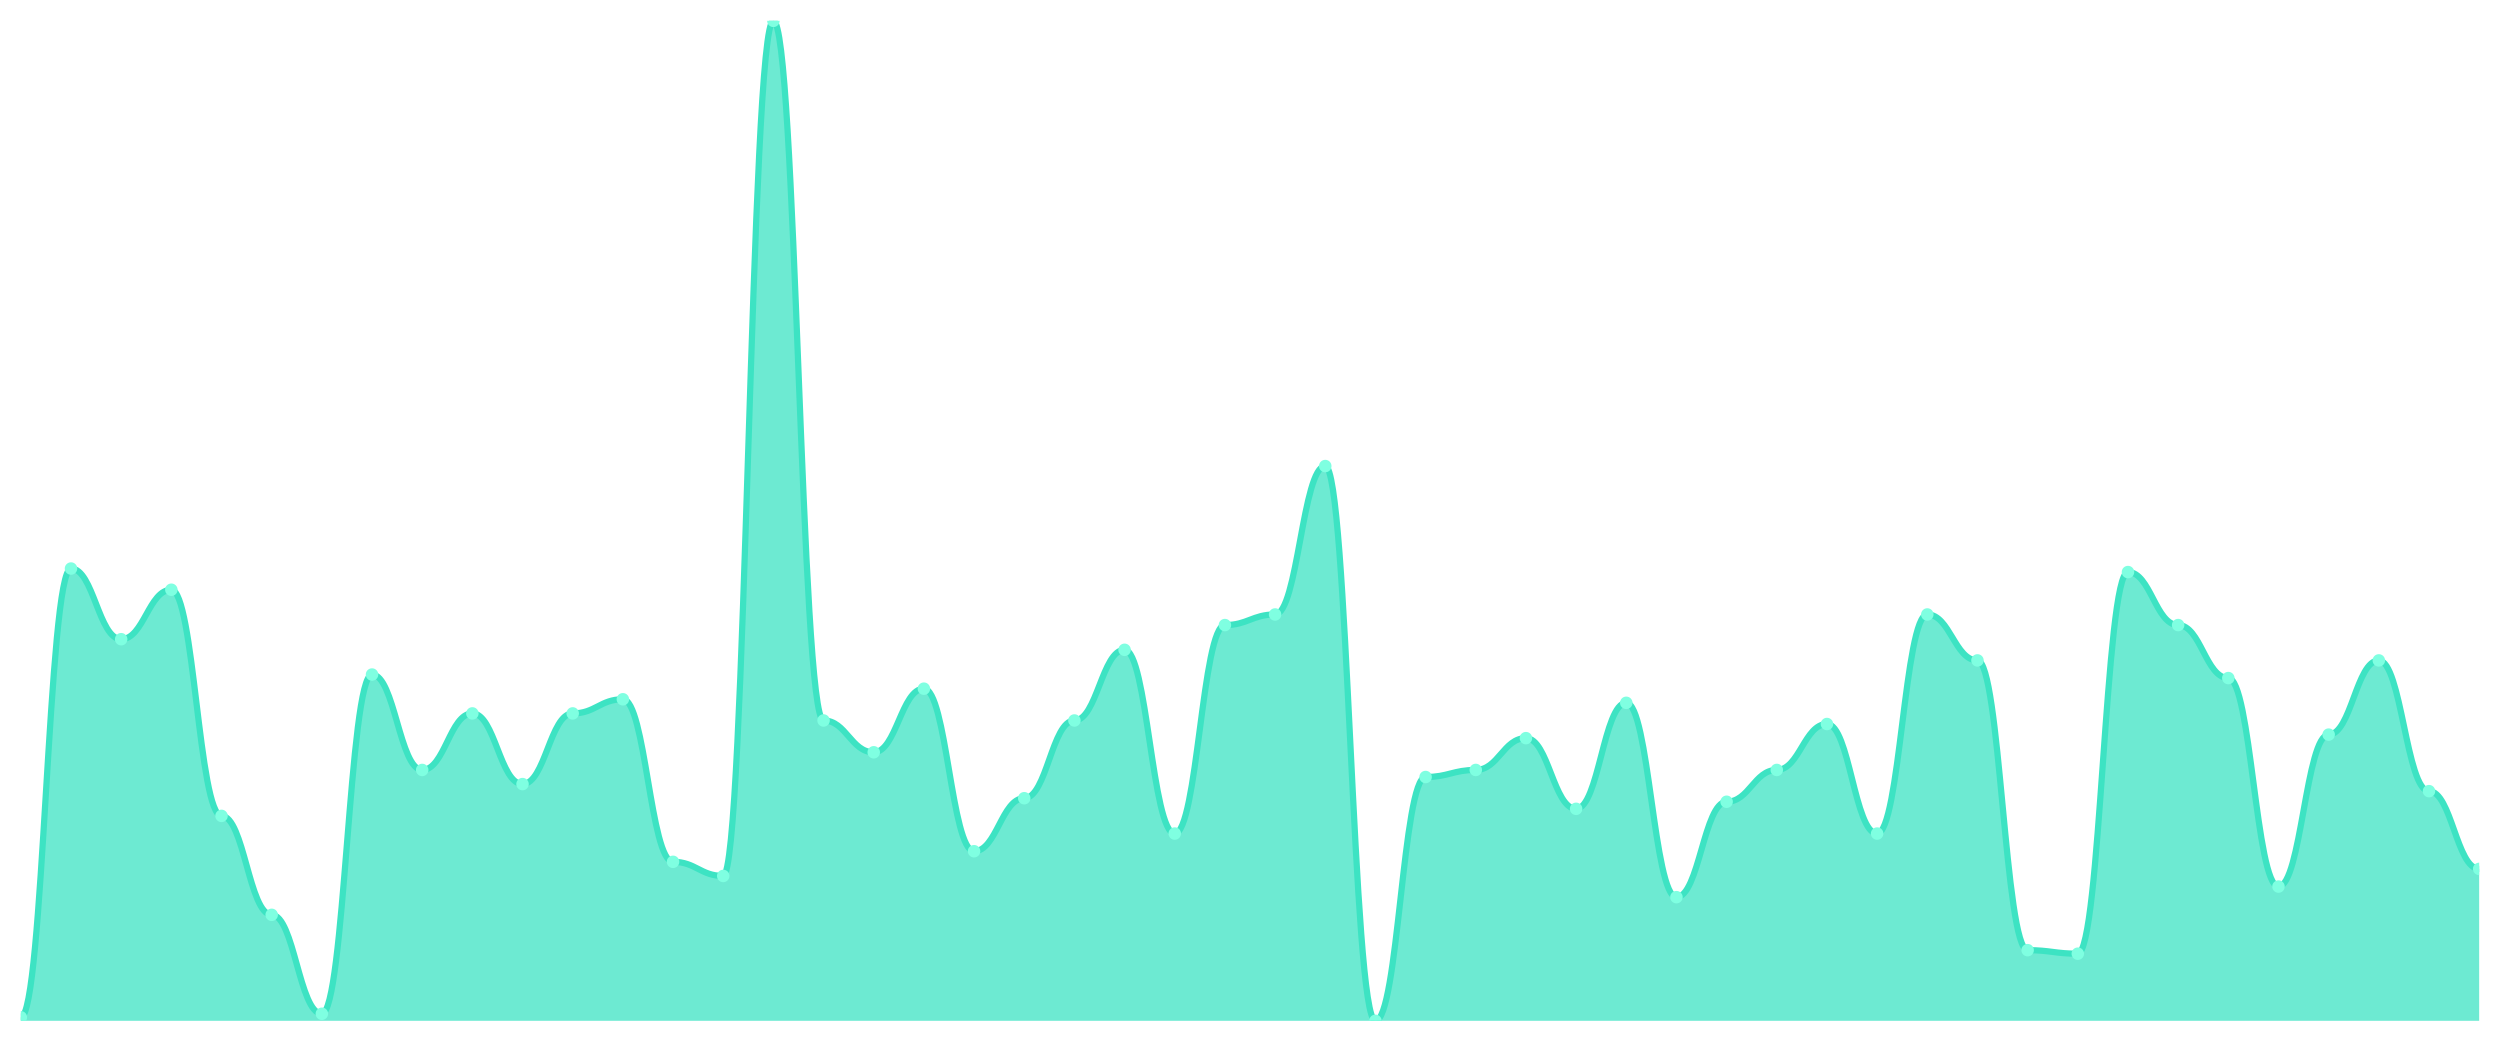
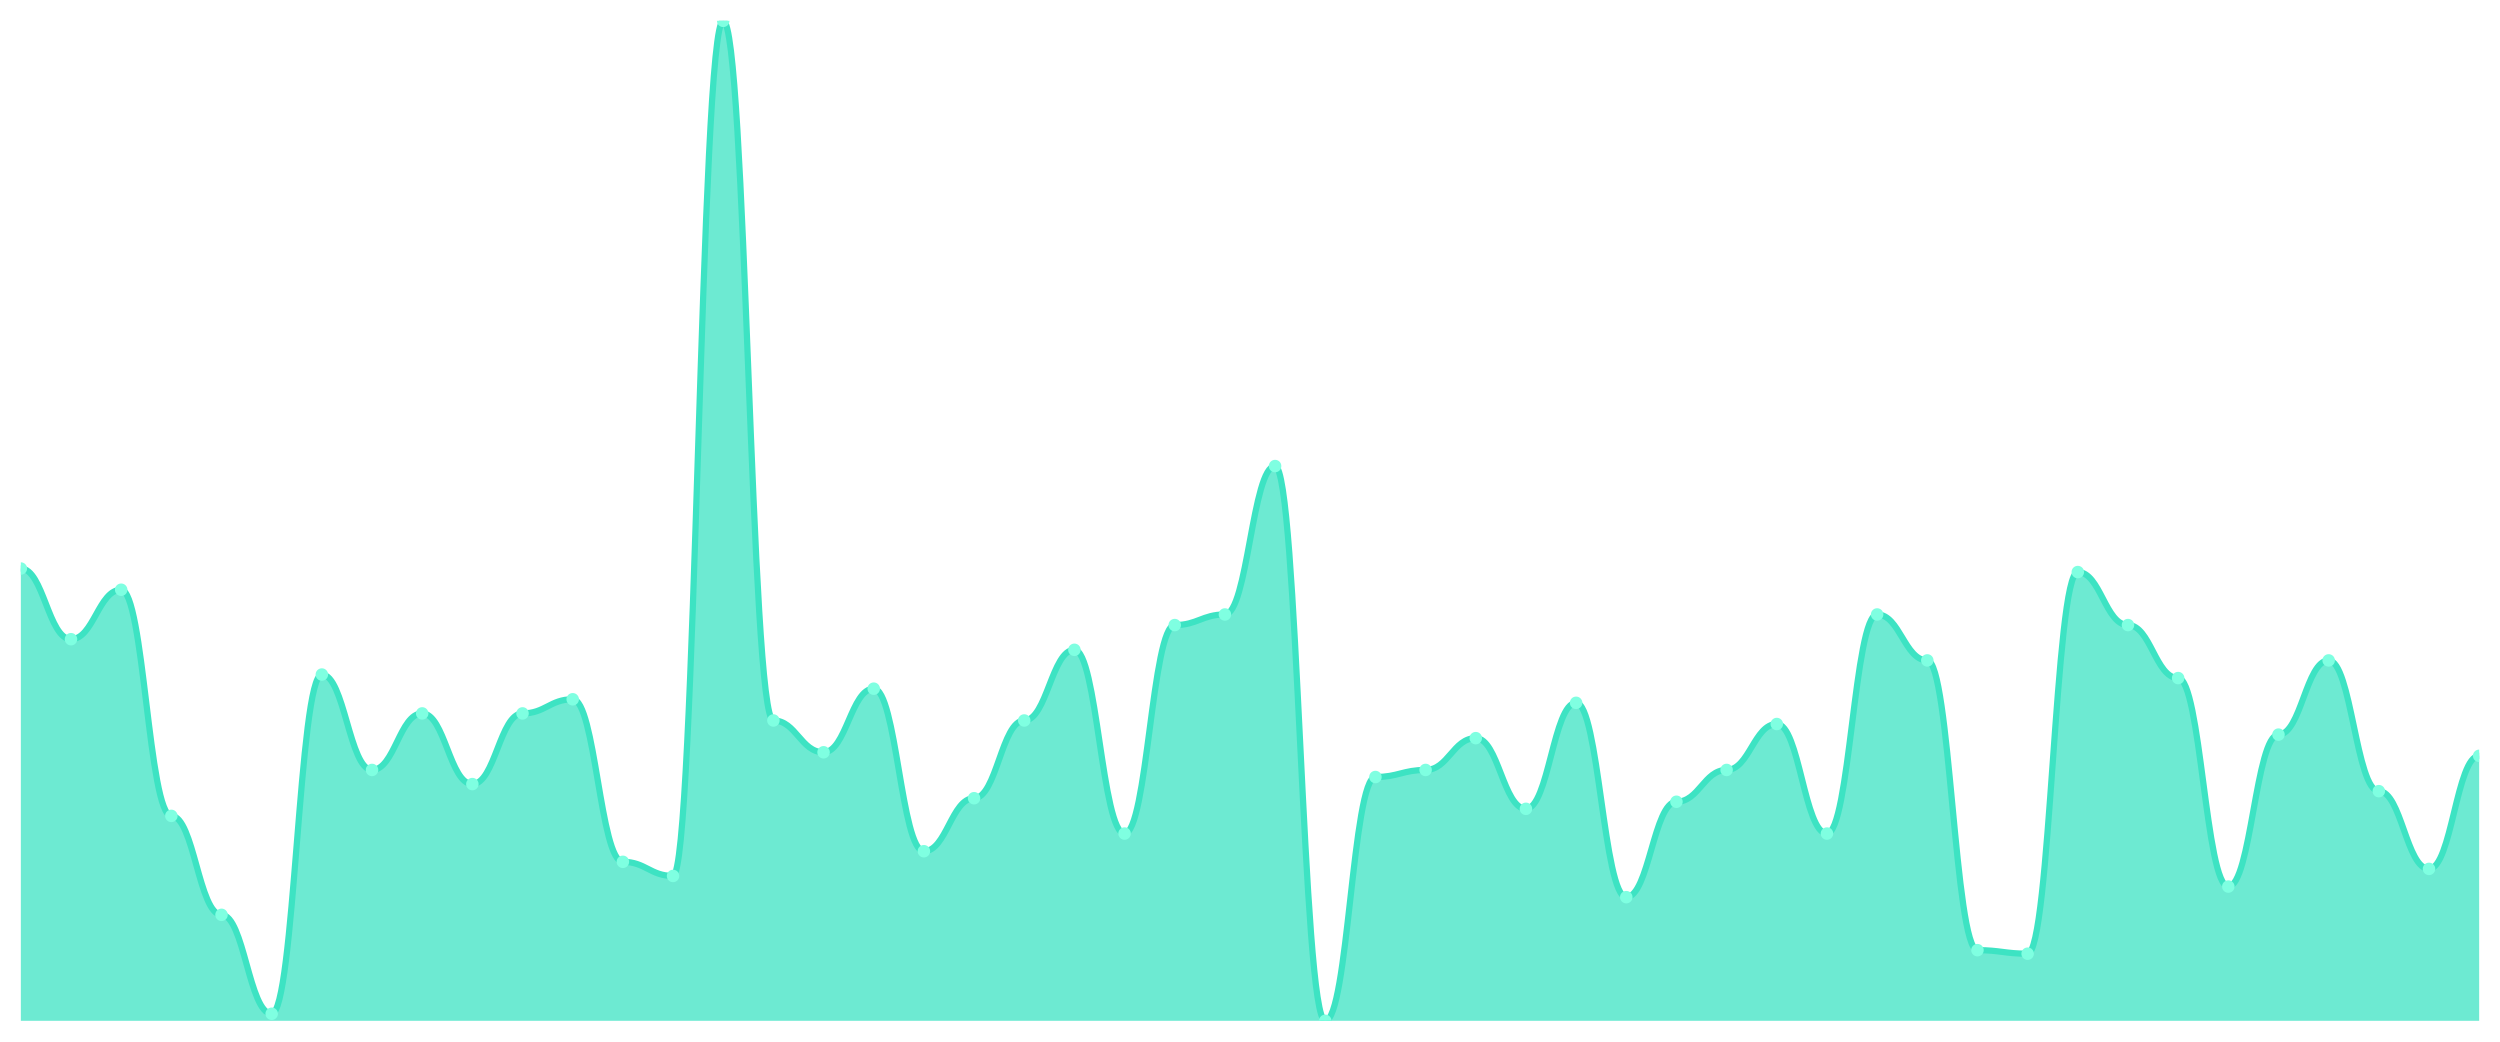
<svg xmlns="http://www.w3.org/2000/svg" viewBox="0 0 1200 500" width="1200" height="500">
  <defs>
    <clipPath id="c">
      <rect x="10" y="10" width="1180" height="480" />
    </clipPath>
  </defs>
  <rect width="1200" height="500" fill="none" />
  <g clip-path="url(#c)">
-     <path d="M 10,490 L 10,488.304 C 20.837,488.304 23.245,272.898 34.082,272.898 C 44.918,272.898 47.327,306.82 58.163,306.82 C 69,306.82 71.408,283.074 82.245,283.074 C 93.082,283.074 95.49,391.625 106.327,391.625 C 117.163,391.625 119.571,439.117 130.408,439.117 C 141.245,439.117 143.653,486.608 154.49,486.608 C 165.327,486.608 167.735,323.781 178.571,323.781 C 189.408,323.781 191.816,369.576 202.653,369.576 C 213.49,369.576 215.898,342.438 226.735,342.438 C 237.571,342.438 239.98,376.36 250.816,376.36 C 261.653,376.36 264.061,342.438 274.898,342.438 C 285.735,342.438 288.143,335.654 298.98,335.654 C 309.816,335.654 312.224,413.675 323.061,413.675 C 333.898,413.675 336.306,420.459 347.143,420.459 C 357.98,420.459 360.388,10 371.224,10 C 382.061,10 384.469,345.83 395.306,345.83 C 406.143,345.83 408.551,361.095 419.388,361.095 C 430.224,361.095 432.633,330.565 443.469,330.565 C 454.306,330.565 456.714,408.587 467.551,408.587 C 478.388,408.587 480.796,383.145 491.633,383.145 C 502.469,383.145 504.878,345.83 515.714,345.83 C 526.551,345.83 528.959,311.908 539.796,311.908 C 550.633,311.908 553.041,400.106 563.878,400.106 C 574.714,400.106 577.122,300.035 587.959,300.035 C 598.796,300.035 601.204,294.947 612.041,294.947 C 622.878,294.947 625.286,223.71 636.122,223.71 C 646.959,223.71 649.367,490 660.204,490 C 671.041,490 673.449,372.968 684.286,372.968 C 695.122,372.968 697.531,369.576 708.367,369.576 C 719.204,369.576 721.612,354.311 732.449,354.311 C 743.286,354.311 745.694,388.233 756.531,388.233 C 767.367,388.233 769.776,337.35 780.612,337.35 C 791.449,337.35 793.857,430.636 804.694,430.636 C 815.531,430.636 817.939,384.841 828.776,384.841 C 839.612,384.841 842.02,369.576 852.857,369.576 C 863.694,369.576 866.102,347.527 876.939,347.527 C 887.776,347.527 890.184,400.106 901.02,400.106 C 911.857,400.106 914.265,294.947 925.102,294.947 C 935.939,294.947 938.347,316.996 949.184,316.996 C 960.02,316.996 962.429,456.078 973.265,456.078 C 984.102,456.078 986.51,457.774 997.347,457.774 C 1008.184,457.774 1010.592,274.594 1021.429,274.594 C 1032.265,274.594 1034.673,300.035 1045.51,300.035 C 1056.347,300.035 1058.755,325.477 1069.592,325.477 C 1080.429,325.477 1082.837,425.548 1093.673,425.548 C 1104.51,425.548 1106.918,352.615 1117.755,352.615 C 1128.592,352.615 1131,316.996 1141.837,316.996 C 1152.673,316.996 1155.082,379.753 1165.918,379.753 C 1176.755,379.753 1179.163,417.067 1190,417.067 L 1190,490 Z" fill="rgba(61,227,195,0.75)" />
-     <path d="M 10,488.304 C 20.837,488.304 23.245,272.898 34.082,272.898 C 44.918,272.898 47.327,306.82 58.163,306.82 C 69,306.82 71.408,283.074 82.245,283.074 C 93.082,283.074 95.49,391.625 106.327,391.625 C 117.163,391.625 119.571,439.117 130.408,439.117 C 141.245,439.117 143.653,486.608 154.49,486.608 C 165.327,486.608 167.735,323.781 178.571,323.781 C 189.408,323.781 191.816,369.576 202.653,369.576 C 213.49,369.576 215.898,342.438 226.735,342.438 C 237.571,342.438 239.98,376.36 250.816,376.36 C 261.653,376.36 264.061,342.438 274.898,342.438 C 285.735,342.438 288.143,335.654 298.98,335.654 C 309.816,335.654 312.224,413.675 323.061,413.675 C 333.898,413.675 336.306,420.459 347.143,420.459 C 357.98,420.459 360.388,10 371.224,10 C 382.061,10 384.469,345.83 395.306,345.83 C 406.143,345.83 408.551,361.095 419.388,361.095 C 430.224,361.095 432.633,330.565 443.469,330.565 C 454.306,330.565 456.714,408.587 467.551,408.587 C 478.388,408.587 480.796,383.145 491.633,383.145 C 502.469,383.145 504.878,345.83 515.714,345.83 C 526.551,345.83 528.959,311.908 539.796,311.908 C 550.633,311.908 553.041,400.106 563.878,400.106 C 574.714,400.106 577.122,300.035 587.959,300.035 C 598.796,300.035 601.204,294.947 612.041,294.947 C 622.878,294.947 625.286,223.71 636.122,223.71 C 646.959,223.71 649.367,490 660.204,490 C 671.041,490 673.449,372.968 684.286,372.968 C 695.122,372.968 697.531,369.576 708.367,369.576 C 719.204,369.576 721.612,354.311 732.449,354.311 C 743.286,354.311 745.694,388.233 756.531,388.233 C 767.367,388.233 769.776,337.35 780.612,337.35 C 791.449,337.35 793.857,430.636 804.694,430.636 C 815.531,430.636 817.939,384.841 828.776,384.841 C 839.612,384.841 842.02,369.576 852.857,369.576 C 863.694,369.576 866.102,347.527 876.939,347.527 C 887.776,347.527 890.184,400.106 901.02,400.106 C 911.857,400.106 914.265,294.947 925.102,294.947 C 935.939,294.947 938.347,316.996 949.184,316.996 C 960.02,316.996 962.429,456.078 973.265,456.078 C 984.102,456.078 986.51,457.774 997.347,457.774 C 1008.184,457.774 1010.592,274.594 1021.429,274.594 C 1032.265,274.594 1034.673,300.035 1045.51,300.035 C 1056.347,300.035 1058.755,325.477 1069.592,325.477 C 1080.429,325.477 1082.837,425.548 1093.673,425.548 C 1104.51,425.548 1106.918,352.615 1117.755,352.615 C 1128.592,352.615 1131,316.996 1141.837,316.996 C 1152.673,316.996 1155.082,379.753 1165.918,379.753 C 1176.755,379.753 1179.163,417.067 1190,417.067" fill="none" stroke="#3de3c3" stroke-width="3" stroke-linecap="round" stroke-linejoin="round" />
-     <circle cx="10" cy="488.304" r="3" fill="#7fffe1" />
-     <circle cx="34.082" cy="272.898" r="3" fill="#7fffe1" />
-     <circle cx="58.163" cy="306.82" r="3" fill="#7fffe1" />
-     <circle cx="82.245" cy="283.074" r="3" fill="#7fffe1" />
-     <circle cx="106.327" cy="391.625" r="3" fill="#7fffe1" />
-     <circle cx="130.408" cy="439.117" r="3" fill="#7fffe1" />
-     <circle cx="154.49" cy="486.608" r="3" fill="#7fffe1" />
-     <circle cx="178.571" cy="323.781" r="3" fill="#7fffe1" />
-     <circle cx="202.653" cy="369.576" r="3" fill="#7fffe1" />
-     <circle cx="226.735" cy="342.438" r="3" fill="#7fffe1" />
-     <circle cx="250.816" cy="376.36" r="3" fill="#7fffe1" />
-     <circle cx="274.898" cy="342.438" r="3" fill="#7fffe1" />
-     <circle cx="298.98" cy="335.654" r="3" fill="#7fffe1" />
-     <circle cx="323.061" cy="413.675" r="3" fill="#7fffe1" />
-     <circle cx="347.143" cy="420.459" r="3" fill="#7fffe1" />
-     <circle cx="371.224" cy="10" r="3" fill="#7fffe1" />
-     <circle cx="395.306" cy="345.83" r="3" fill="#7fffe1" />
-     <circle cx="419.388" cy="361.095" r="3" fill="#7fffe1" />
-     <circle cx="443.469" cy="330.565" r="3" fill="#7fffe1" />
-     <circle cx="467.551" cy="408.587" r="3" fill="#7fffe1" />
-     <circle cx="491.633" cy="383.145" r="3" fill="#7fffe1" />
-     <circle cx="515.714" cy="345.83" r="3" fill="#7fffe1" />
-     <circle cx="539.796" cy="311.908" r="3" fill="#7fffe1" />
-     <circle cx="563.878" cy="400.106" r="3" fill="#7fffe1" />
-     <circle cx="587.959" cy="300.035" r="3" fill="#7fffe1" />
-     <circle cx="612.041" cy="294.947" r="3" fill="#7fffe1" />
-     <circle cx="636.122" cy="223.71" r="3" fill="#7fffe1" />
-     <circle cx="660.204" cy="490" r="3" fill="#7fffe1" />
-     <circle cx="684.286" cy="372.968" r="3" fill="#7fffe1" />
-     <circle cx="708.367" cy="369.576" r="3" fill="#7fffe1" />
-     <circle cx="732.449" cy="354.311" r="3" fill="#7fffe1" />
-     <circle cx="756.531" cy="388.233" r="3" fill="#7fffe1" />
-     <circle cx="780.612" cy="337.35" r="3" fill="#7fffe1" />
-     <circle cx="804.694" cy="430.636" r="3" fill="#7fffe1" />
-     <circle cx="828.776" cy="384.841" r="3" fill="#7fffe1" />
-     <circle cx="852.857" cy="369.576" r="3" fill="#7fffe1" />
-     <circle cx="876.939" cy="347.527" r="3" fill="#7fffe1" />
-     <circle cx="901.02" cy="400.106" r="3" fill="#7fffe1" />
-     <circle cx="925.102" cy="294.947" r="3" fill="#7fffe1" />
-     <circle cx="949.184" cy="316.996" r="3" fill="#7fffe1" />
-     <circle cx="973.265" cy="456.078" r="3" fill="#7fffe1" />
-     <circle cx="997.347" cy="457.774" r="3" fill="#7fffe1" />
-     <circle cx="1021.429" cy="274.594" r="3" fill="#7fffe1" />
-     <circle cx="1045.51" cy="300.035" r="3" fill="#7fffe1" />
-     <circle cx="1069.592" cy="325.477" r="3" fill="#7fffe1" />
-     <circle cx="1093.673" cy="425.548" r="3" fill="#7fffe1" />
-     <circle cx="1117.755" cy="352.615" r="3" fill="#7fffe1" />
-     <circle cx="1141.837" cy="316.996" r="3" fill="#7fffe1" />
-     <circle cx="1165.918" cy="379.753" r="3" fill="#7fffe1" />
-     <circle cx="1190" cy="417.067" r="3" fill="#7fffe1" />
+     <path d="M 10,490 L 10,272.898 C 20.837,272.898 23.245,306.82 34.082,306.82 C 44.918,306.82 47.327,283.074 58.163,283.074 C 69,283.074 71.408,391.625 82.245,391.625 C 93.082,391.625 95.49,439.117 106.327,439.117 C 117.163,439.117 119.571,486.608 130.408,486.608 C 141.245,486.608 143.653,323.781 154.49,323.781 C 165.327,323.781 167.735,369.576 178.571,369.576 C 189.408,369.576 191.816,342.438 202.653,342.438 C 213.49,342.438 215.898,376.36 226.735,376.36 C 237.571,376.36 239.98,342.438 250.816,342.438 C 261.653,342.438 264.061,335.654 274.898,335.654 C 285.735,335.654 288.143,413.675 298.98,413.675 C 309.816,413.675 312.224,420.459 323.061,420.459 C 333.898,420.459 336.306,10 347.143,10 C 357.98,10 360.388,345.83 371.224,345.83 C 382.061,345.83 384.469,361.095 395.306,361.095 C 406.143,361.095 408.551,330.565 419.388,330.565 C 430.224,330.565 432.633,408.587 443.469,408.587 C 454.306,408.587 456.714,383.145 467.551,383.145 C 478.388,383.145 480.796,345.83 491.633,345.83 C 502.469,345.83 504.878,311.908 515.714,311.908 C 526.551,311.908 528.959,400.106 539.796,400.106 C 550.633,400.106 553.041,300.035 563.878,300.035 C 574.714,300.035 577.122,294.947 587.959,294.947 C 598.796,294.947 601.204,223.71 612.041,223.71 C 622.878,223.71 625.286,490 636.122,490 C 646.959,490 649.367,372.968 660.204,372.968 C 671.041,372.968 673.449,369.576 684.286,369.576 C 695.122,369.576 697.531,354.311 708.367,354.311 C 719.204,354.311 721.612,388.233 732.449,388.233 C 743.286,388.233 745.694,337.35 756.531,337.35 C 767.367,337.35 769.776,430.636 780.612,430.636 C 791.449,430.636 793.857,384.841 804.694,384.841 C 815.531,384.841 817.939,369.576 828.776,369.576 C 839.612,369.576 842.02,347.527 852.857,347.527 C 863.694,347.527 866.102,400.106 876.939,400.106 C 887.776,400.106 890.184,294.947 901.02,294.947 C 911.857,294.947 914.265,316.996 925.102,316.996 C 935.939,316.996 938.347,456.078 949.184,456.078 C 960.02,456.078 962.429,457.774 973.265,457.774 C 984.102,457.774 986.51,274.594 997.347,274.594 C 1008.184,274.594 1010.592,300.035 1021.429,300.035 C 1032.265,300.035 1034.673,325.477 1045.51,325.477 C 1056.347,325.477 1058.755,425.548 1069.592,425.548 C 1080.429,425.548 1082.837,352.615 1093.673,352.615 C 1104.51,352.615 1106.918,316.996 1117.755,316.996 C 1128.592,316.996 1131,379.753 1141.837,379.753 C 1152.673,379.753 1155.082,417.067 1165.918,417.067 C 1176.755,417.067 1179.163,362.792 1190,362.792 L 1190,490 Z" fill="rgba(61,227,195,0.75)" />
+     <path d="M 10,272.898 C 20.837,272.898 23.245,306.82 34.082,306.82 C 44.918,306.82 47.327,283.074 58.163,283.074 C 69,283.074 71.408,391.625 82.245,391.625 C 93.082,391.625 95.49,439.117 106.327,439.117 C 117.163,439.117 119.571,486.608 130.408,486.608 C 141.245,486.608 143.653,323.781 154.49,323.781 C 165.327,323.781 167.735,369.576 178.571,369.576 C 189.408,369.576 191.816,342.438 202.653,342.438 C 213.49,342.438 215.898,376.36 226.735,376.36 C 237.571,376.36 239.98,342.438 250.816,342.438 C 261.653,342.438 264.061,335.654 274.898,335.654 C 285.735,335.654 288.143,413.675 298.98,413.675 C 309.816,413.675 312.224,420.459 323.061,420.459 C 333.898,420.459 336.306,10 347.143,10 C 357.98,10 360.388,345.83 371.224,345.83 C 382.061,345.83 384.469,361.095 395.306,361.095 C 406.143,361.095 408.551,330.565 419.388,330.565 C 430.224,330.565 432.633,408.587 443.469,408.587 C 454.306,408.587 456.714,383.145 467.551,383.145 C 478.388,383.145 480.796,345.83 491.633,345.83 C 502.469,345.83 504.878,311.908 515.714,311.908 C 526.551,311.908 528.959,400.106 539.796,400.106 C 550.633,400.106 553.041,300.035 563.878,300.035 C 574.714,300.035 577.122,294.947 587.959,294.947 C 598.796,294.947 601.204,223.71 612.041,223.71 C 622.878,223.71 625.286,490 636.122,490 C 646.959,490 649.367,372.968 660.204,372.968 C 671.041,372.968 673.449,369.576 684.286,369.576 C 695.122,369.576 697.531,354.311 708.367,354.311 C 719.204,354.311 721.612,388.233 732.449,388.233 C 743.286,388.233 745.694,337.35 756.531,337.35 C 767.367,337.35 769.776,430.636 780.612,430.636 C 791.449,430.636 793.857,384.841 804.694,384.841 C 815.531,384.841 817.939,369.576 828.776,369.576 C 839.612,369.576 842.02,347.527 852.857,347.527 C 863.694,347.527 866.102,400.106 876.939,400.106 C 887.776,400.106 890.184,294.947 901.02,294.947 C 911.857,294.947 914.265,316.996 925.102,316.996 C 935.939,316.996 938.347,456.078 949.184,456.078 C 960.02,456.078 962.429,457.774 973.265,457.774 C 984.102,457.774 986.51,274.594 997.347,274.594 C 1008.184,274.594 1010.592,300.035 1021.429,300.035 C 1032.265,300.035 1034.673,325.477 1045.51,325.477 C 1056.347,325.477 1058.755,425.548 1069.592,425.548 C 1080.429,425.548 1082.837,352.615 1093.673,352.615 C 1104.51,352.615 1106.918,316.996 1117.755,316.996 C 1128.592,316.996 1131,379.753 1141.837,379.753 C 1152.673,379.753 1155.082,417.067 1165.918,417.067 C 1176.755,417.067 1179.163,362.792 1190,362.792" fill="none" stroke="#3de3c3" stroke-width="3" stroke-linecap="round" stroke-linejoin="round" />
+     <circle cx="10" cy="272.898" r="3" fill="#7fffe1" />
+     <circle cx="34.082" cy="306.82" r="3" fill="#7fffe1" />
+     <circle cx="58.163" cy="283.074" r="3" fill="#7fffe1" />
+     <circle cx="82.245" cy="391.625" r="3" fill="#7fffe1" />
+     <circle cx="106.327" cy="439.117" r="3" fill="#7fffe1" />
+     <circle cx="130.408" cy="486.608" r="3" fill="#7fffe1" />
+     <circle cx="154.49" cy="323.781" r="3" fill="#7fffe1" />
+     <circle cx="178.571" cy="369.576" r="3" fill="#7fffe1" />
+     <circle cx="202.653" cy="342.438" r="3" fill="#7fffe1" />
+     <circle cx="226.735" cy="376.36" r="3" fill="#7fffe1" />
+     <circle cx="250.816" cy="342.438" r="3" fill="#7fffe1" />
+     <circle cx="274.898" cy="335.654" r="3" fill="#7fffe1" />
+     <circle cx="298.98" cy="413.675" r="3" fill="#7fffe1" />
+     <circle cx="323.061" cy="420.459" r="3" fill="#7fffe1" />
+     <circle cx="347.143" cy="10" r="3" fill="#7fffe1" />
+     <circle cx="371.224" cy="345.83" r="3" fill="#7fffe1" />
+     <circle cx="395.306" cy="361.095" r="3" fill="#7fffe1" />
+     <circle cx="419.388" cy="330.565" r="3" fill="#7fffe1" />
+     <circle cx="443.469" cy="408.587" r="3" fill="#7fffe1" />
+     <circle cx="467.551" cy="383.145" r="3" fill="#7fffe1" />
+     <circle cx="491.633" cy="345.83" r="3" fill="#7fffe1" />
+     <circle cx="515.714" cy="311.908" r="3" fill="#7fffe1" />
+     <circle cx="539.796" cy="400.106" r="3" fill="#7fffe1" />
+     <circle cx="563.878" cy="300.035" r="3" fill="#7fffe1" />
+     <circle cx="587.959" cy="294.947" r="3" fill="#7fffe1" />
+     <circle cx="612.041" cy="223.71" r="3" fill="#7fffe1" />
+     <circle cx="636.122" cy="490" r="3" fill="#7fffe1" />
+     <circle cx="660.204" cy="372.968" r="3" fill="#7fffe1" />
+     <circle cx="684.286" cy="369.576" r="3" fill="#7fffe1" />
+     <circle cx="708.367" cy="354.311" r="3" fill="#7fffe1" />
+     <circle cx="732.449" cy="388.233" r="3" fill="#7fffe1" />
+     <circle cx="756.531" cy="337.35" r="3" fill="#7fffe1" />
+     <circle cx="780.612" cy="430.636" r="3" fill="#7fffe1" />
+     <circle cx="804.694" cy="384.841" r="3" fill="#7fffe1" />
+     <circle cx="828.776" cy="369.576" r="3" fill="#7fffe1" />
+     <circle cx="852.857" cy="347.527" r="3" fill="#7fffe1" />
+     <circle cx="876.939" cy="400.106" r="3" fill="#7fffe1" />
+     <circle cx="901.02" cy="294.947" r="3" fill="#7fffe1" />
+     <circle cx="925.102" cy="316.996" r="3" fill="#7fffe1" />
+     <circle cx="949.184" cy="456.078" r="3" fill="#7fffe1" />
+     <circle cx="973.265" cy="457.774" r="3" fill="#7fffe1" />
+     <circle cx="997.347" cy="274.594" r="3" fill="#7fffe1" />
+     <circle cx="1021.429" cy="300.035" r="3" fill="#7fffe1" />
+     <circle cx="1045.51" cy="325.477" r="3" fill="#7fffe1" />
+     <circle cx="1069.592" cy="425.548" r="3" fill="#7fffe1" />
+     <circle cx="1093.673" cy="352.615" r="3" fill="#7fffe1" />
+     <circle cx="1117.755" cy="316.996" r="3" fill="#7fffe1" />
+     <circle cx="1141.837" cy="379.753" r="3" fill="#7fffe1" />
+     <circle cx="1165.918" cy="417.067" r="3" fill="#7fffe1" />
+     <circle cx="1190" cy="362.792" r="3" fill="#7fffe1" />
  </g>
</svg>
